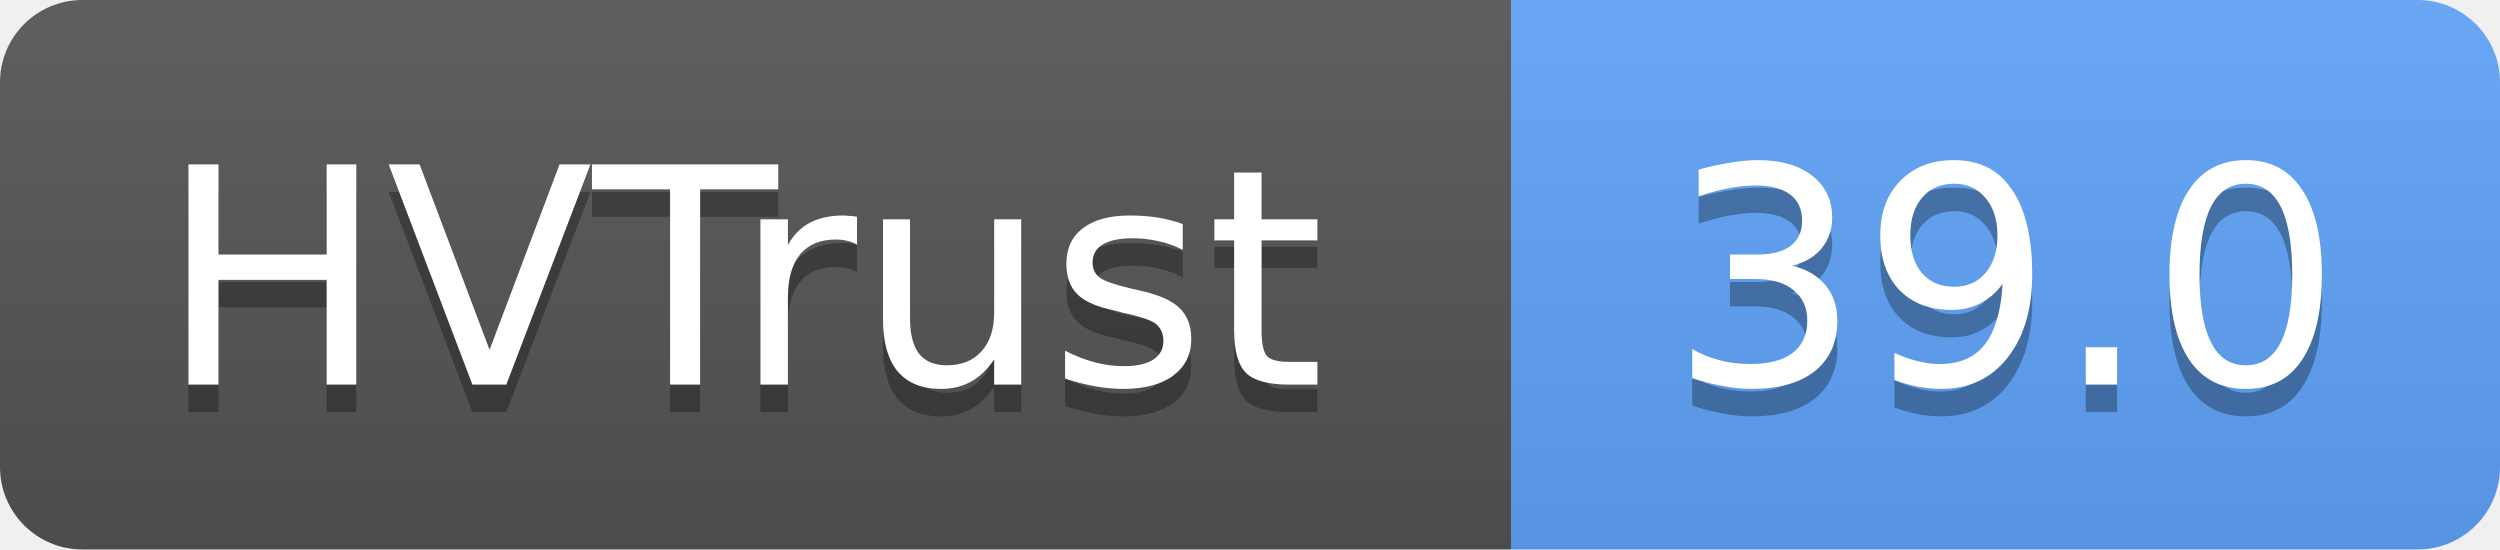
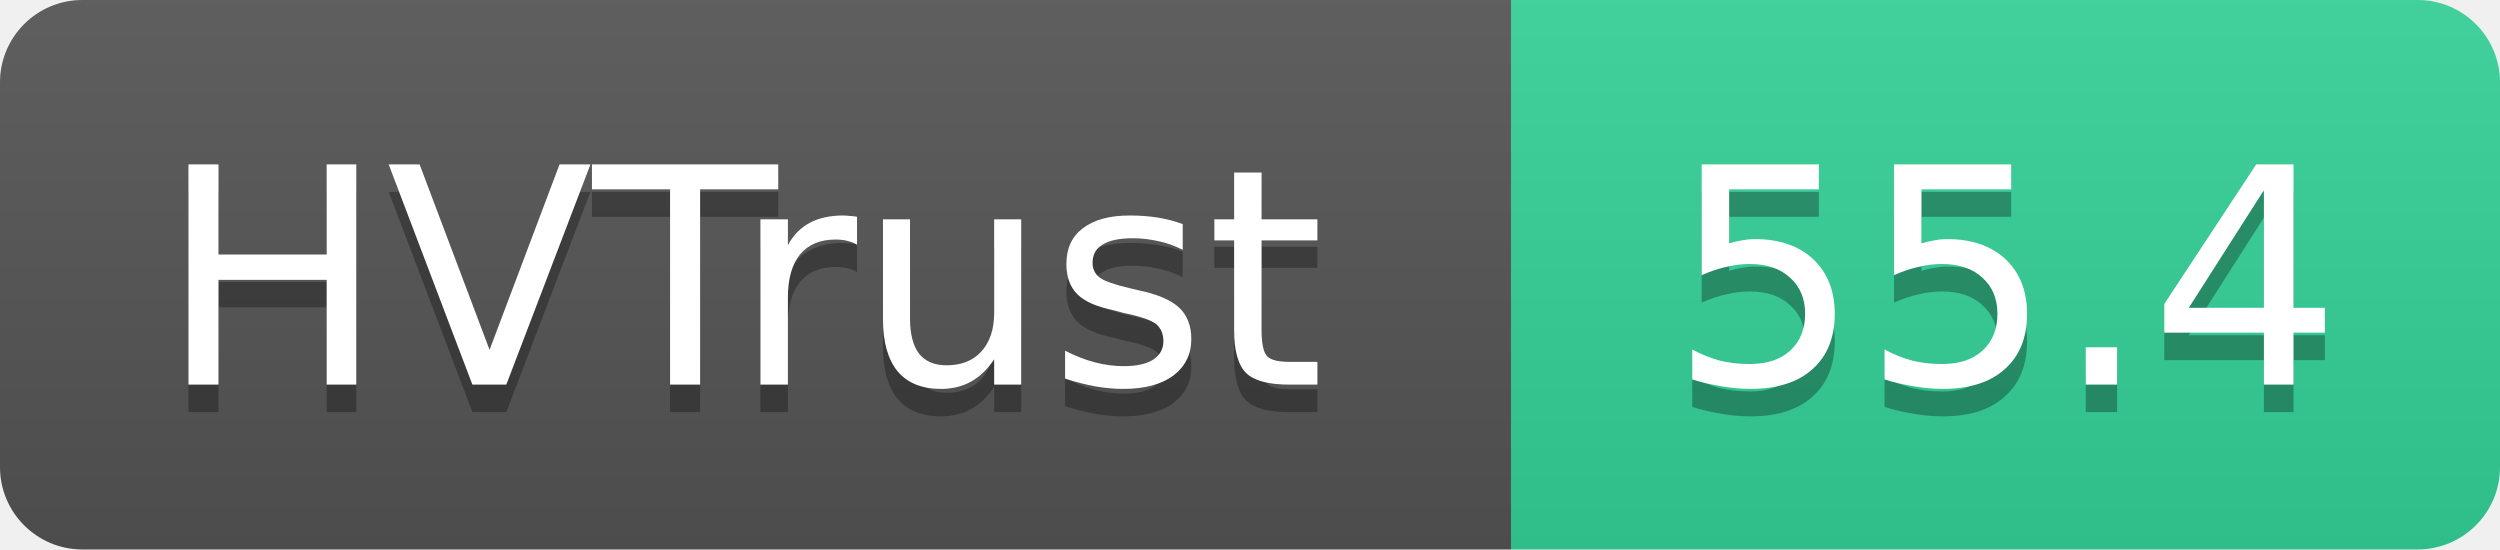
- <svg xmlns="http://www.w3.org/2000/svg" width="91" height="20" role="img" aria-label="HVTrust: 39.0">
+ <svg xmlns="http://www.w3.org/2000/svg" width="91" height="20" role="img" aria-label="HVTrust: 55.4">
  <linearGradient id="s" x2="0" y2="100%">
    <stop offset="0" stop-color="#bbb" stop-opacity=".1" />
    <stop offset="1" stop-opacity=".1" />
  </linearGradient>
  <clipPath id="r">
    <rect width="91" height="20" rx="3" fill="#fff" />
  </clipPath>
  <g clip-path="url(#r)">
    <rect width="55" height="20" fill="#555" />
-     <rect x="55" width="36" height="20" fill="#60a5fa" />
+     <rect x="55" width="36" height="20" fill="#34d399" />
    <rect width="91" height="20" fill="url(#s)" />
  </g>
  <g fill="#fff" text-anchor="middle" font-family="Verdana,Geneva,DejaVu Sans,sans-serif" text-rendering="geometricPrecision" font-size="11">
    <text x="27" y="15" fill="#010101" fill-opacity=".3">HVTrust</text>
    <text x="27" y="14">HVTrust</text>
-     <text x="73" y="15" fill="#010101" fill-opacity=".3">39.0</text>
-     <text x="73" y="14">39.0</text>
+     <text x="73" y="15" fill="#010101" fill-opacity=".3">55.4</text>
+     <text x="73" y="14">55.4</text>
  </g>
</svg>
